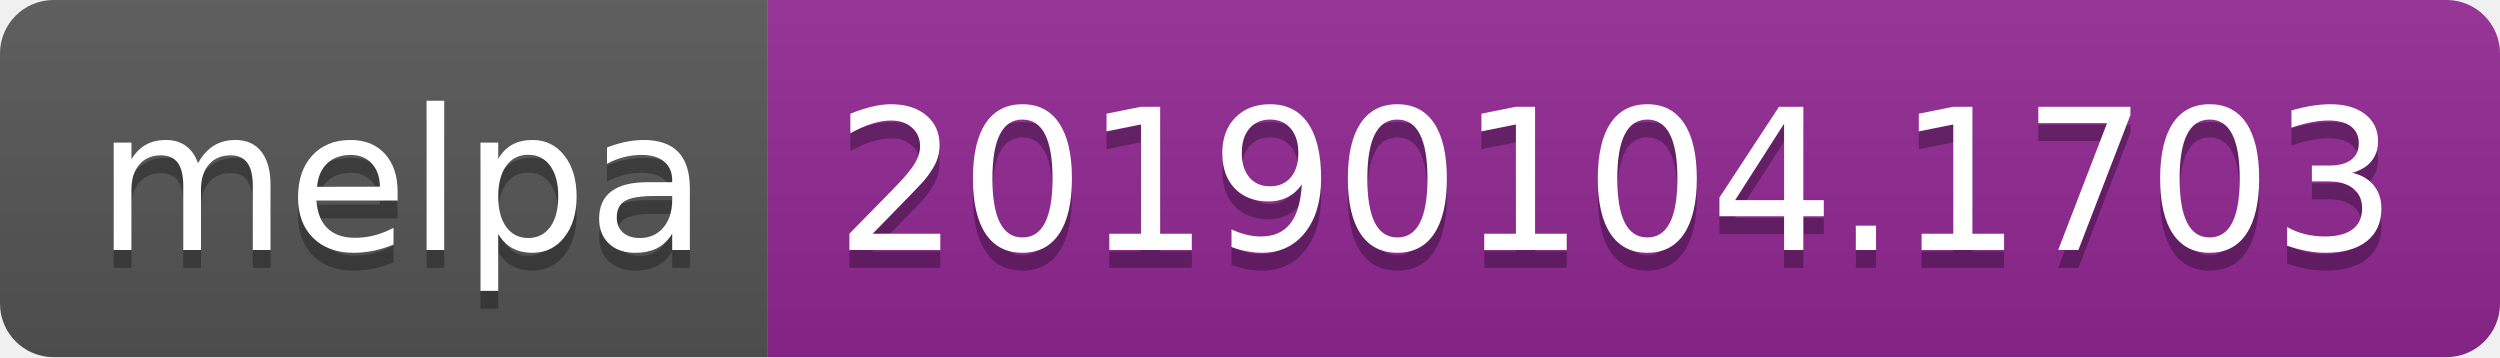
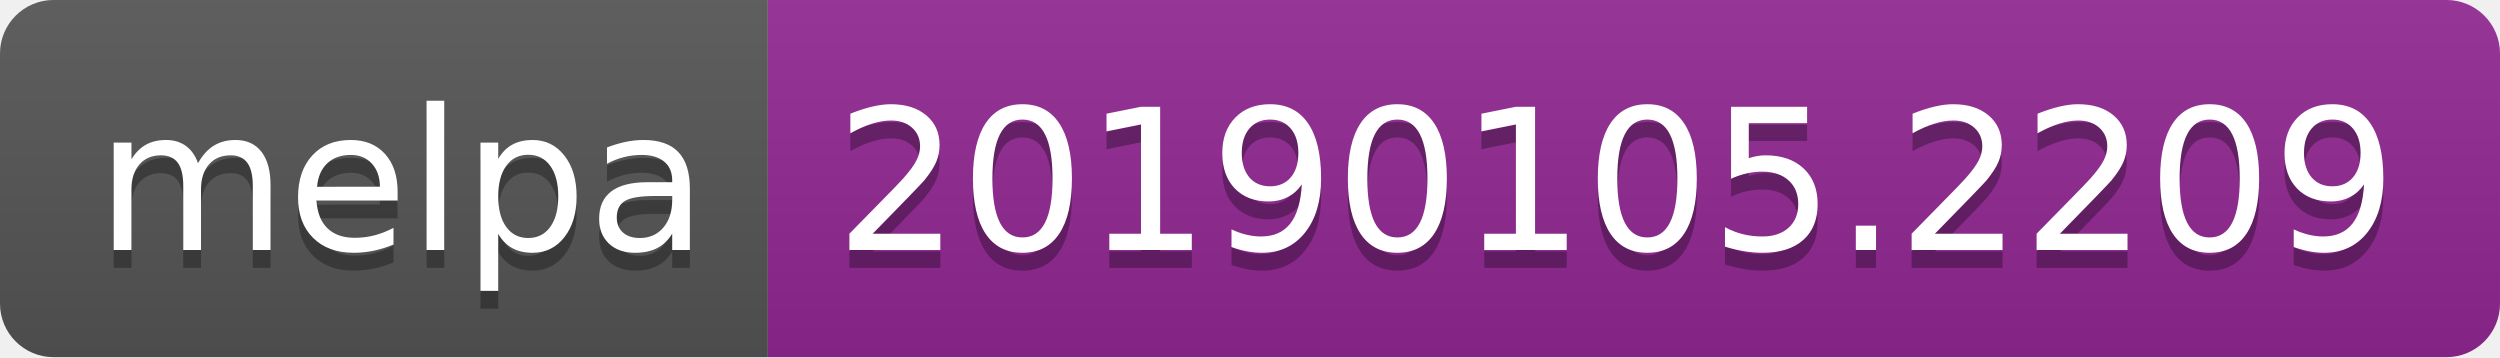
<svg xmlns="http://www.w3.org/2000/svg" width="140" height="20">
  <linearGradient id="b" x2="0" y2="100%">
    <stop offset="0" stop-color="#bbb" stop-opacity=".1" />
    <stop offset="1" stop-opacity=".1" />
  </linearGradient>
  <clipPath id="a">
    <rect width="140" height="20" rx="3" fill="#fff" />
  </clipPath>
  <g clip-path="url(#a)">
    <path fill="#555" d="M0 0h43v20H0z" />
    <path fill="#922793" d="M43 0h97v20H43z" />
    <path fill="url(#b)" d="M0 0h140v20H0z" />
  </g>
  <g fill="#fff" text-anchor="middle" font-family="DejaVu Sans,Verdana,Geneva,sans-serif" font-size="110">
    <text x="225" y="150" fill="#010101" fill-opacity=".3" transform="scale(.1)" textLength="330">melpa</text>
    <text x="225" y="140" transform="scale(.1)" textLength="330">melpa</text>
-     <text x="905" y="150" fill="#010101" fill-opacity=".3" transform="scale(.1)" textLength="870">20190104.1703</text>
-     <text x="905" y="140" transform="scale(.1)" textLength="870">20190104.1703</text>
+     <text x="905" y="150" fill="#010101" fill-opacity=".3" transform="scale(.1)" textLength="870">20190105.2209</text>
+     <text x="905" y="140" transform="scale(.1)" textLength="870">20190105.2209</text>
  </g>
</svg>
